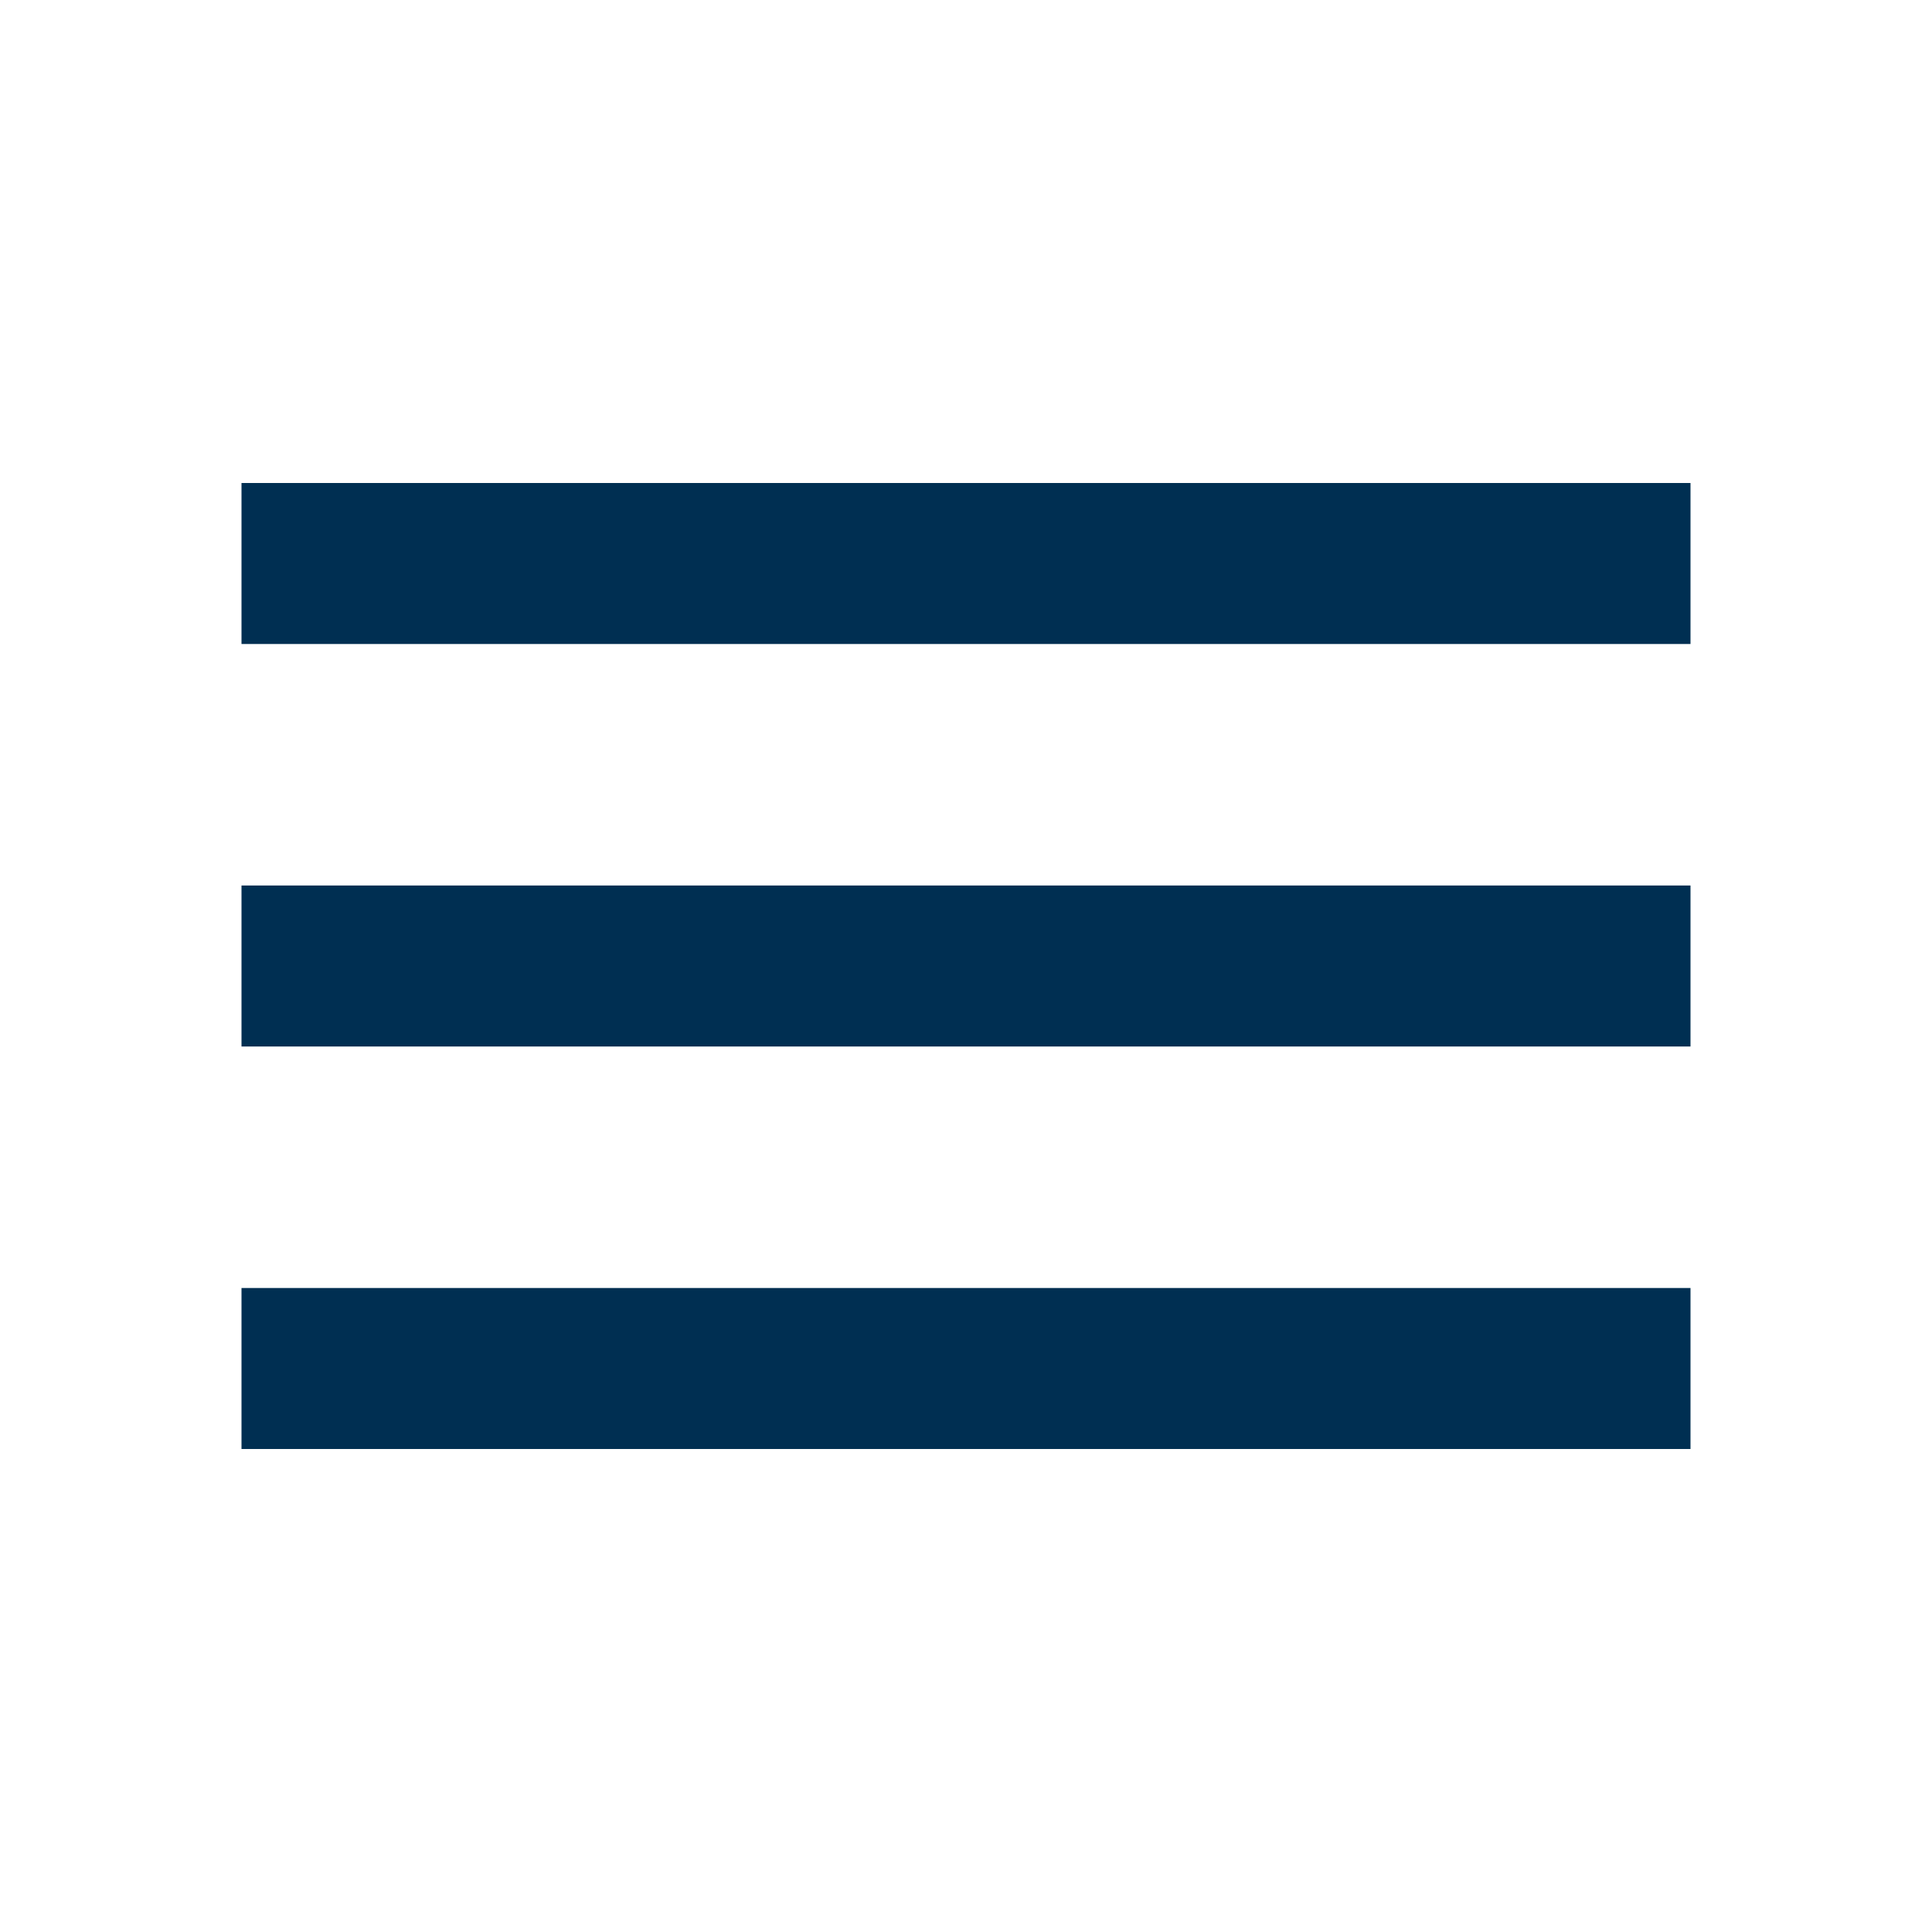
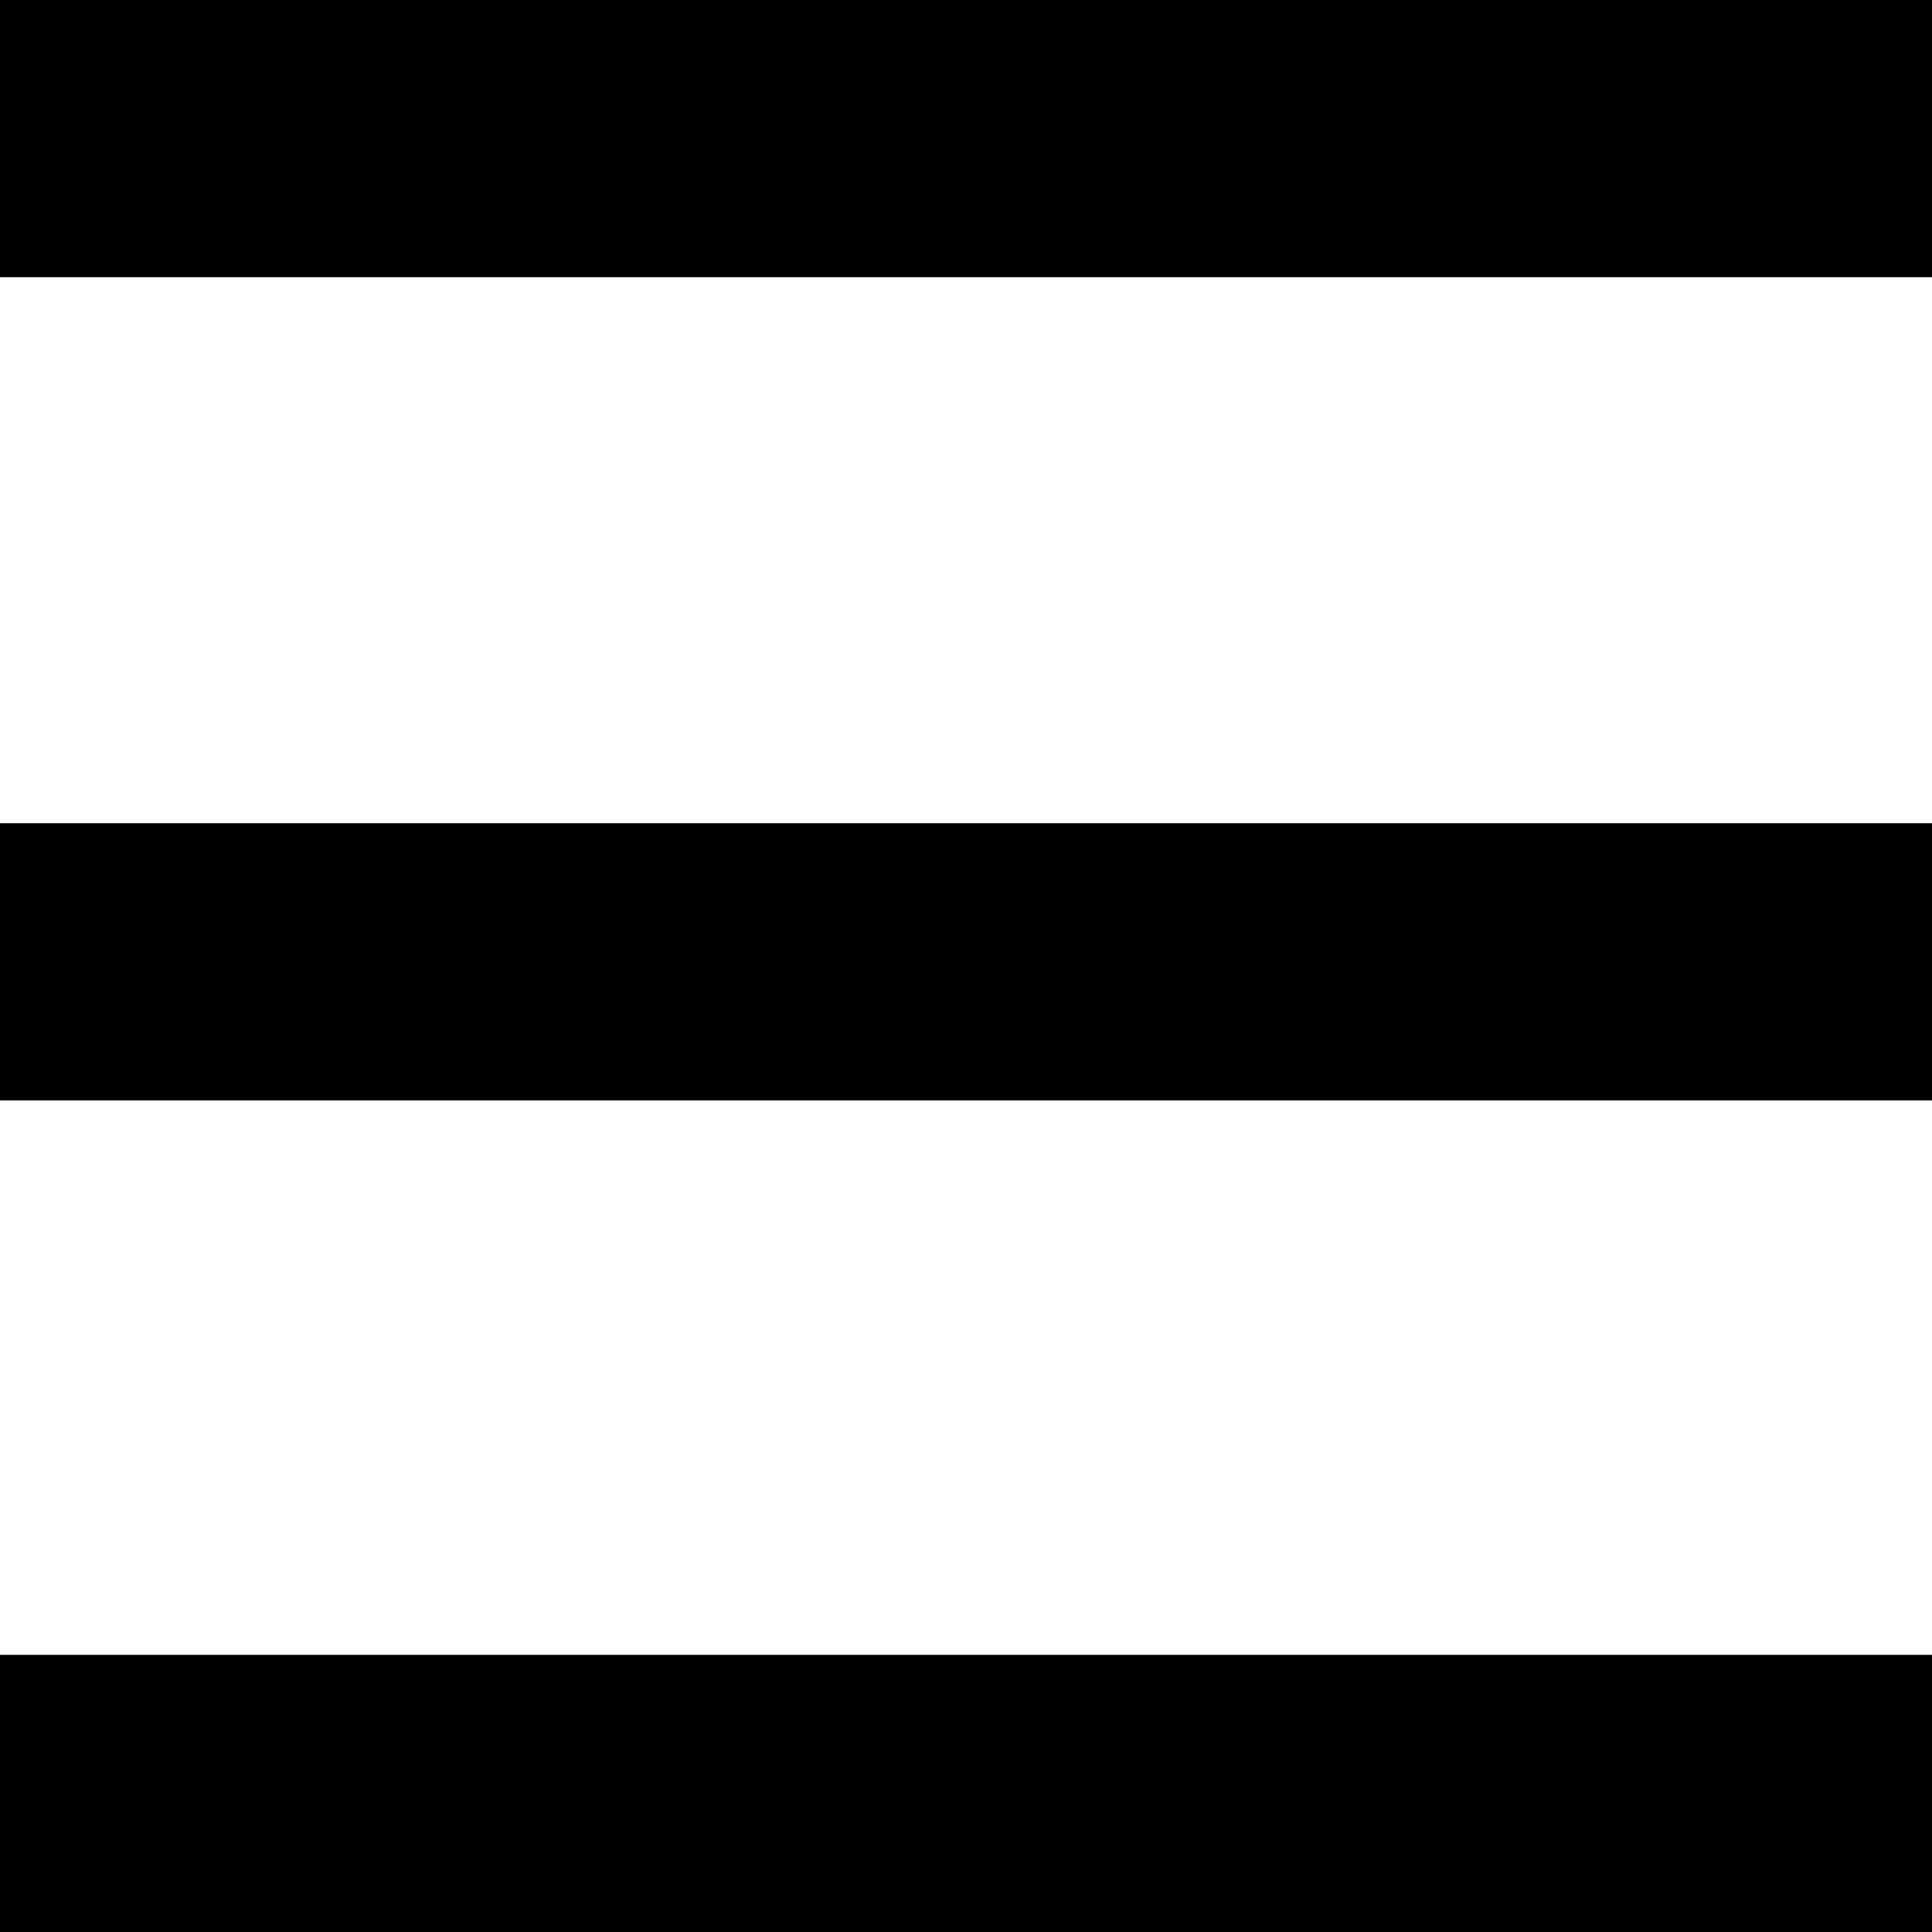
- <svg xmlns="http://www.w3.org/2000/svg" width="48" height="48" viewBox="0 0 48 48" fill="none">
-   <path d="M6 36H42V32H6V36ZM6 26H42V22H6V26ZM6 12V16H42V12H6Z" fill="#002F52" />
+ <svg xmlns="http://www.w3.org/2000/svg" width="35" height="35" viewBox="0 0 35 35" fill="none">
+   <path d="M0 0V5.022H35V0H0ZM0 14.914V19.935H35V14.914H0ZM0 29.979V35H35V29.979H0Z" fill="black" />
</svg>
